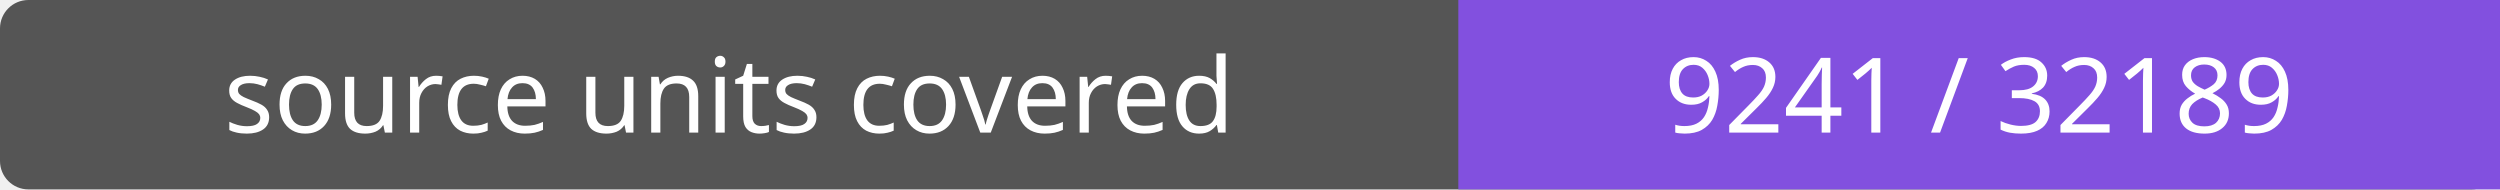
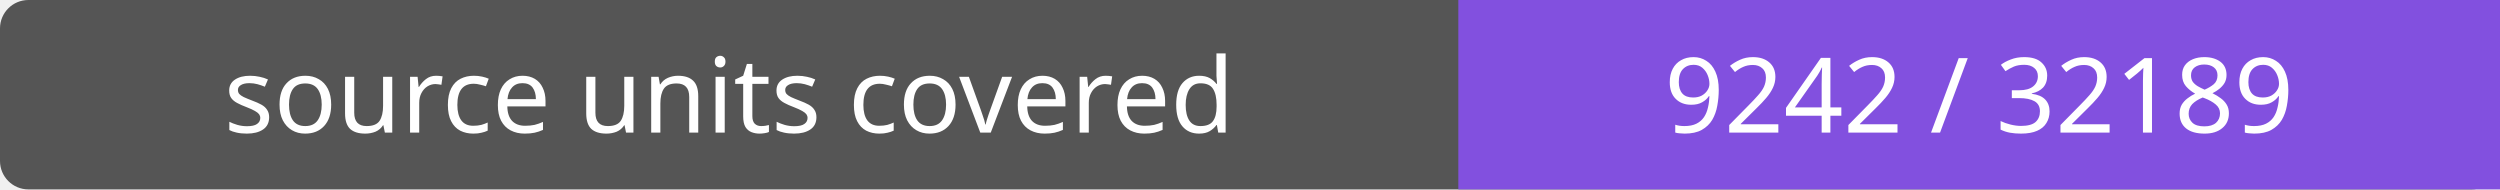
- <svg xmlns="http://www.w3.org/2000/svg" width="264" height="20" role="img" aria-label="source units covered: 9241 / 32189">
+ <svg xmlns="http://www.w3.org/2000/svg" width="264" height="20" role="img" aria-label="source units covered: 9242 / 32189">
  <rect width="264" height="20" rx="3" fill="#555" />
  <path fill="#8250df" d="M154 0h110v20H154z" />
  <g fill="#fff" text-anchor="middle" font-family="Verdana,sans-serif" font-size="11">
    <text x="77.0" y="14">source units covered</text>
-     <text x="209.0" y="14">9241 / 32189</text>
+     <text x="209.0" y="14">9242 / 32189</text>
  </g>
</svg>
